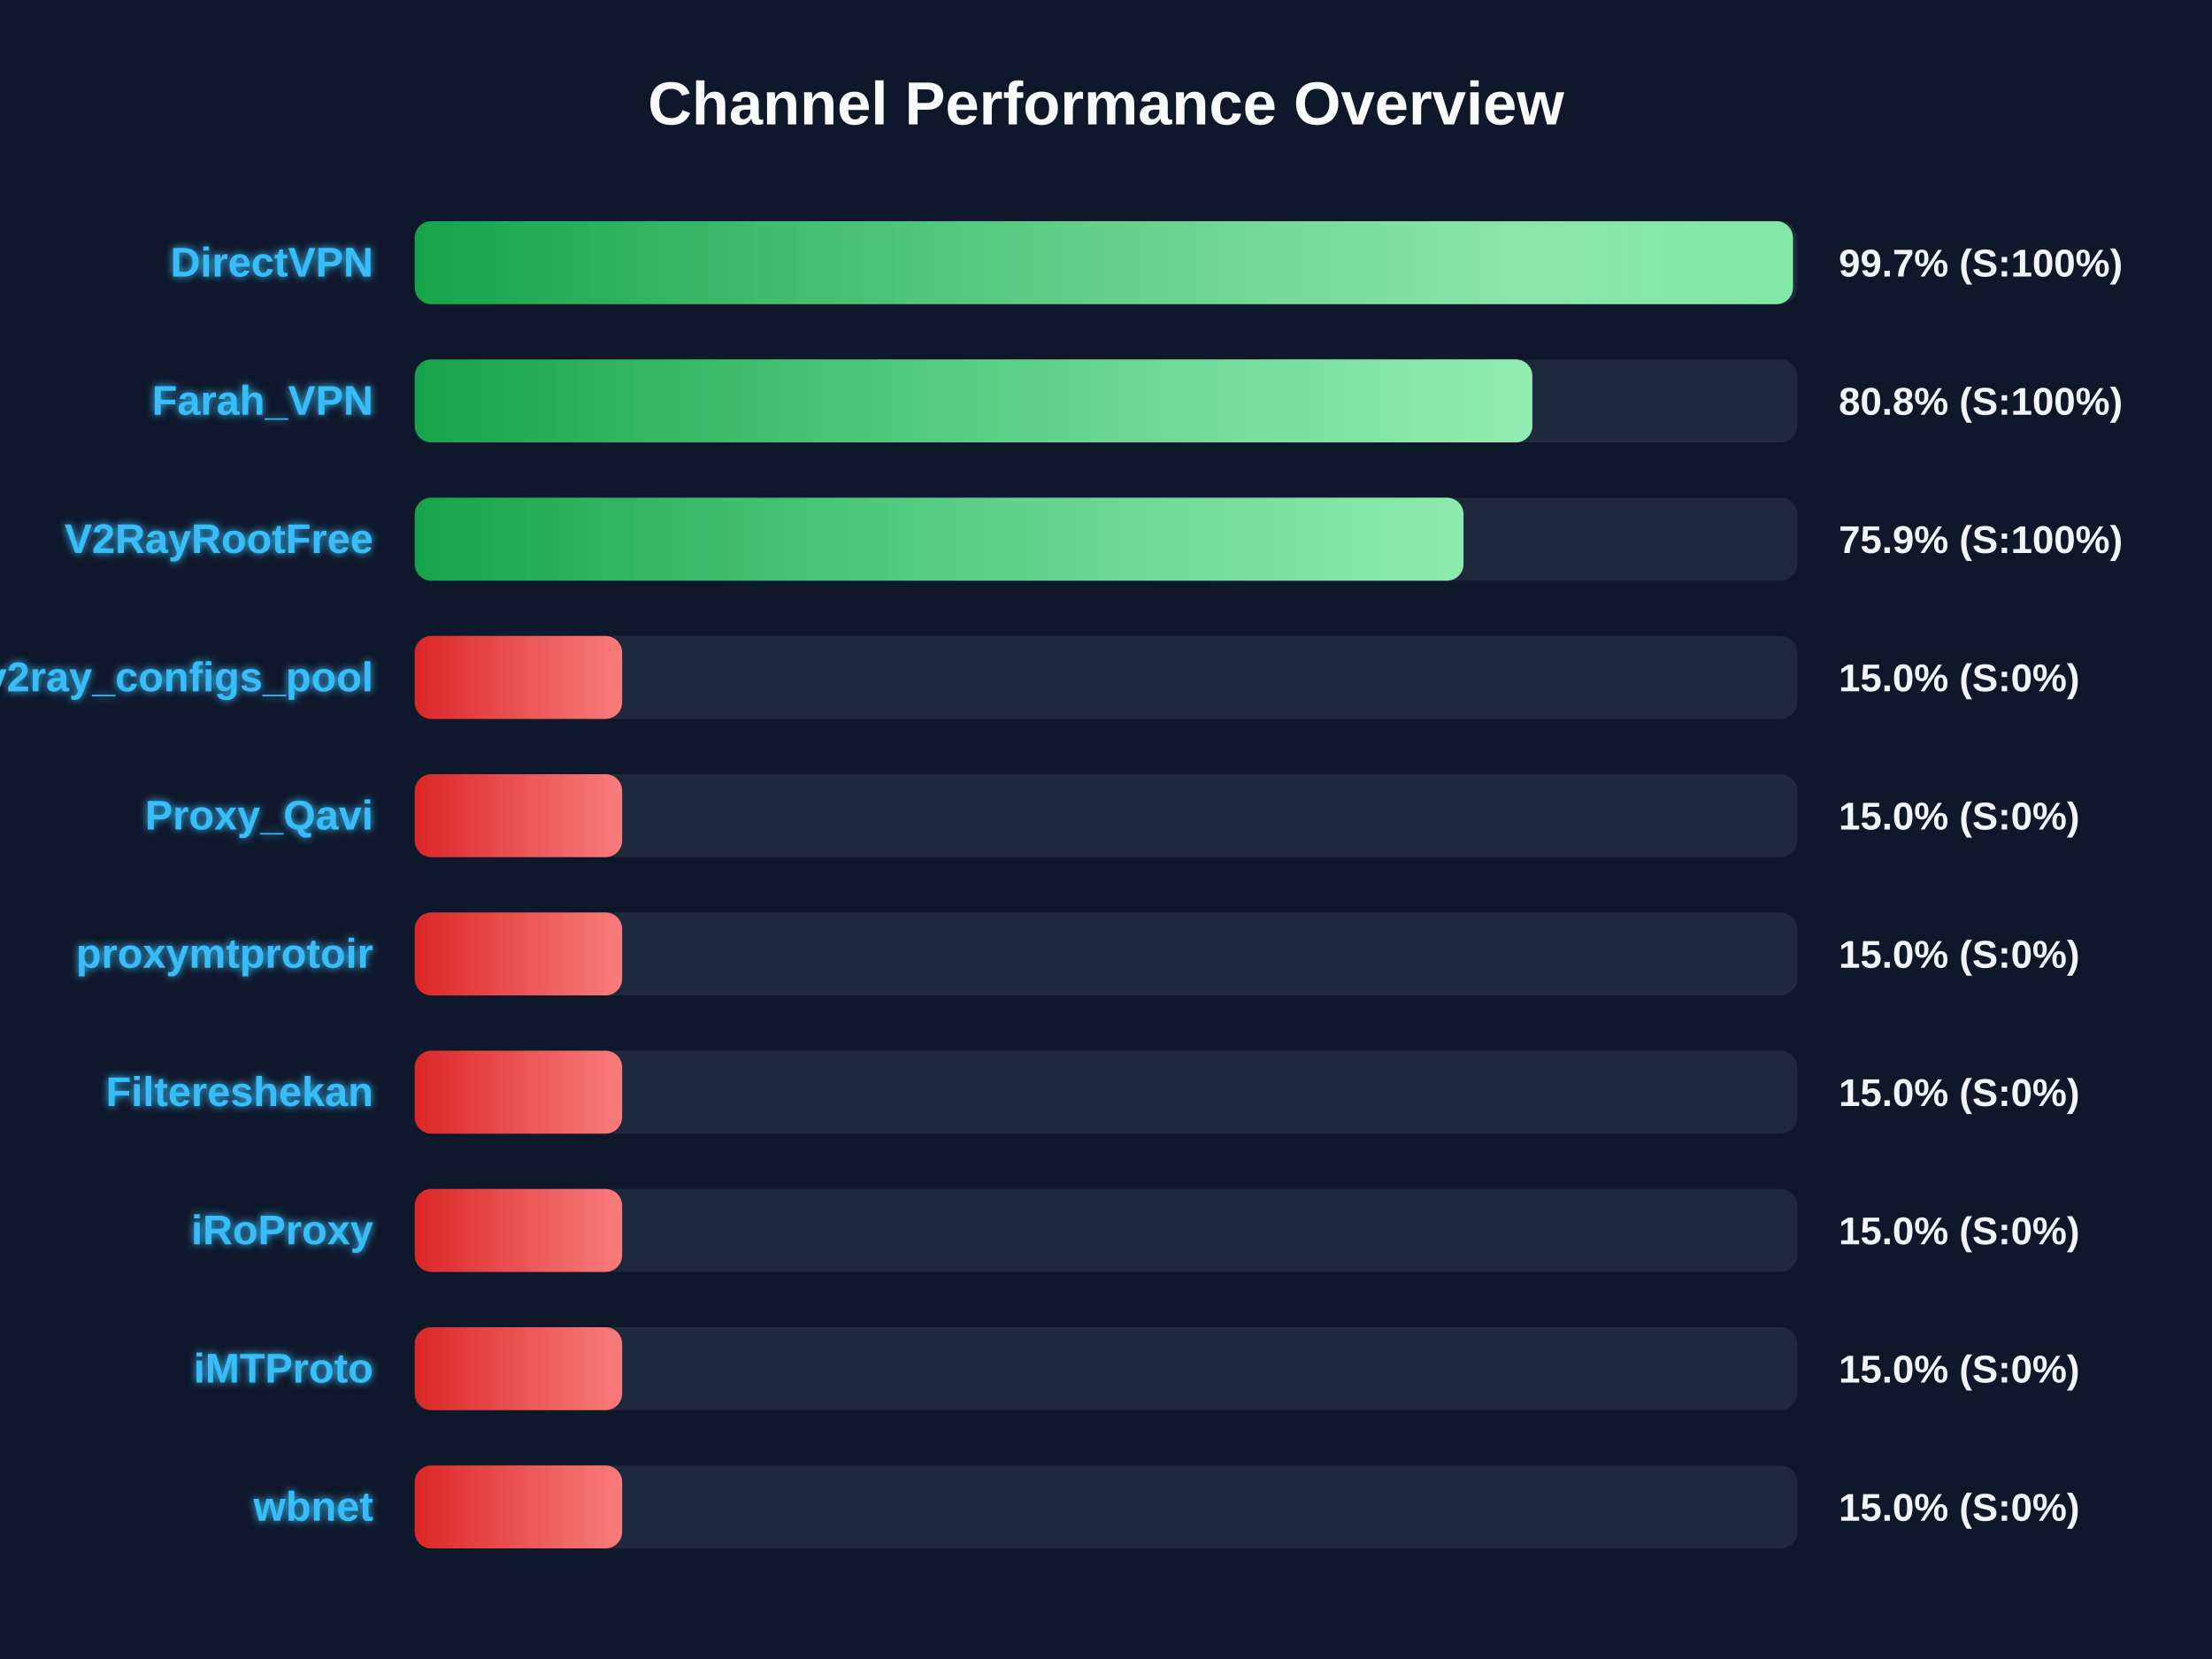
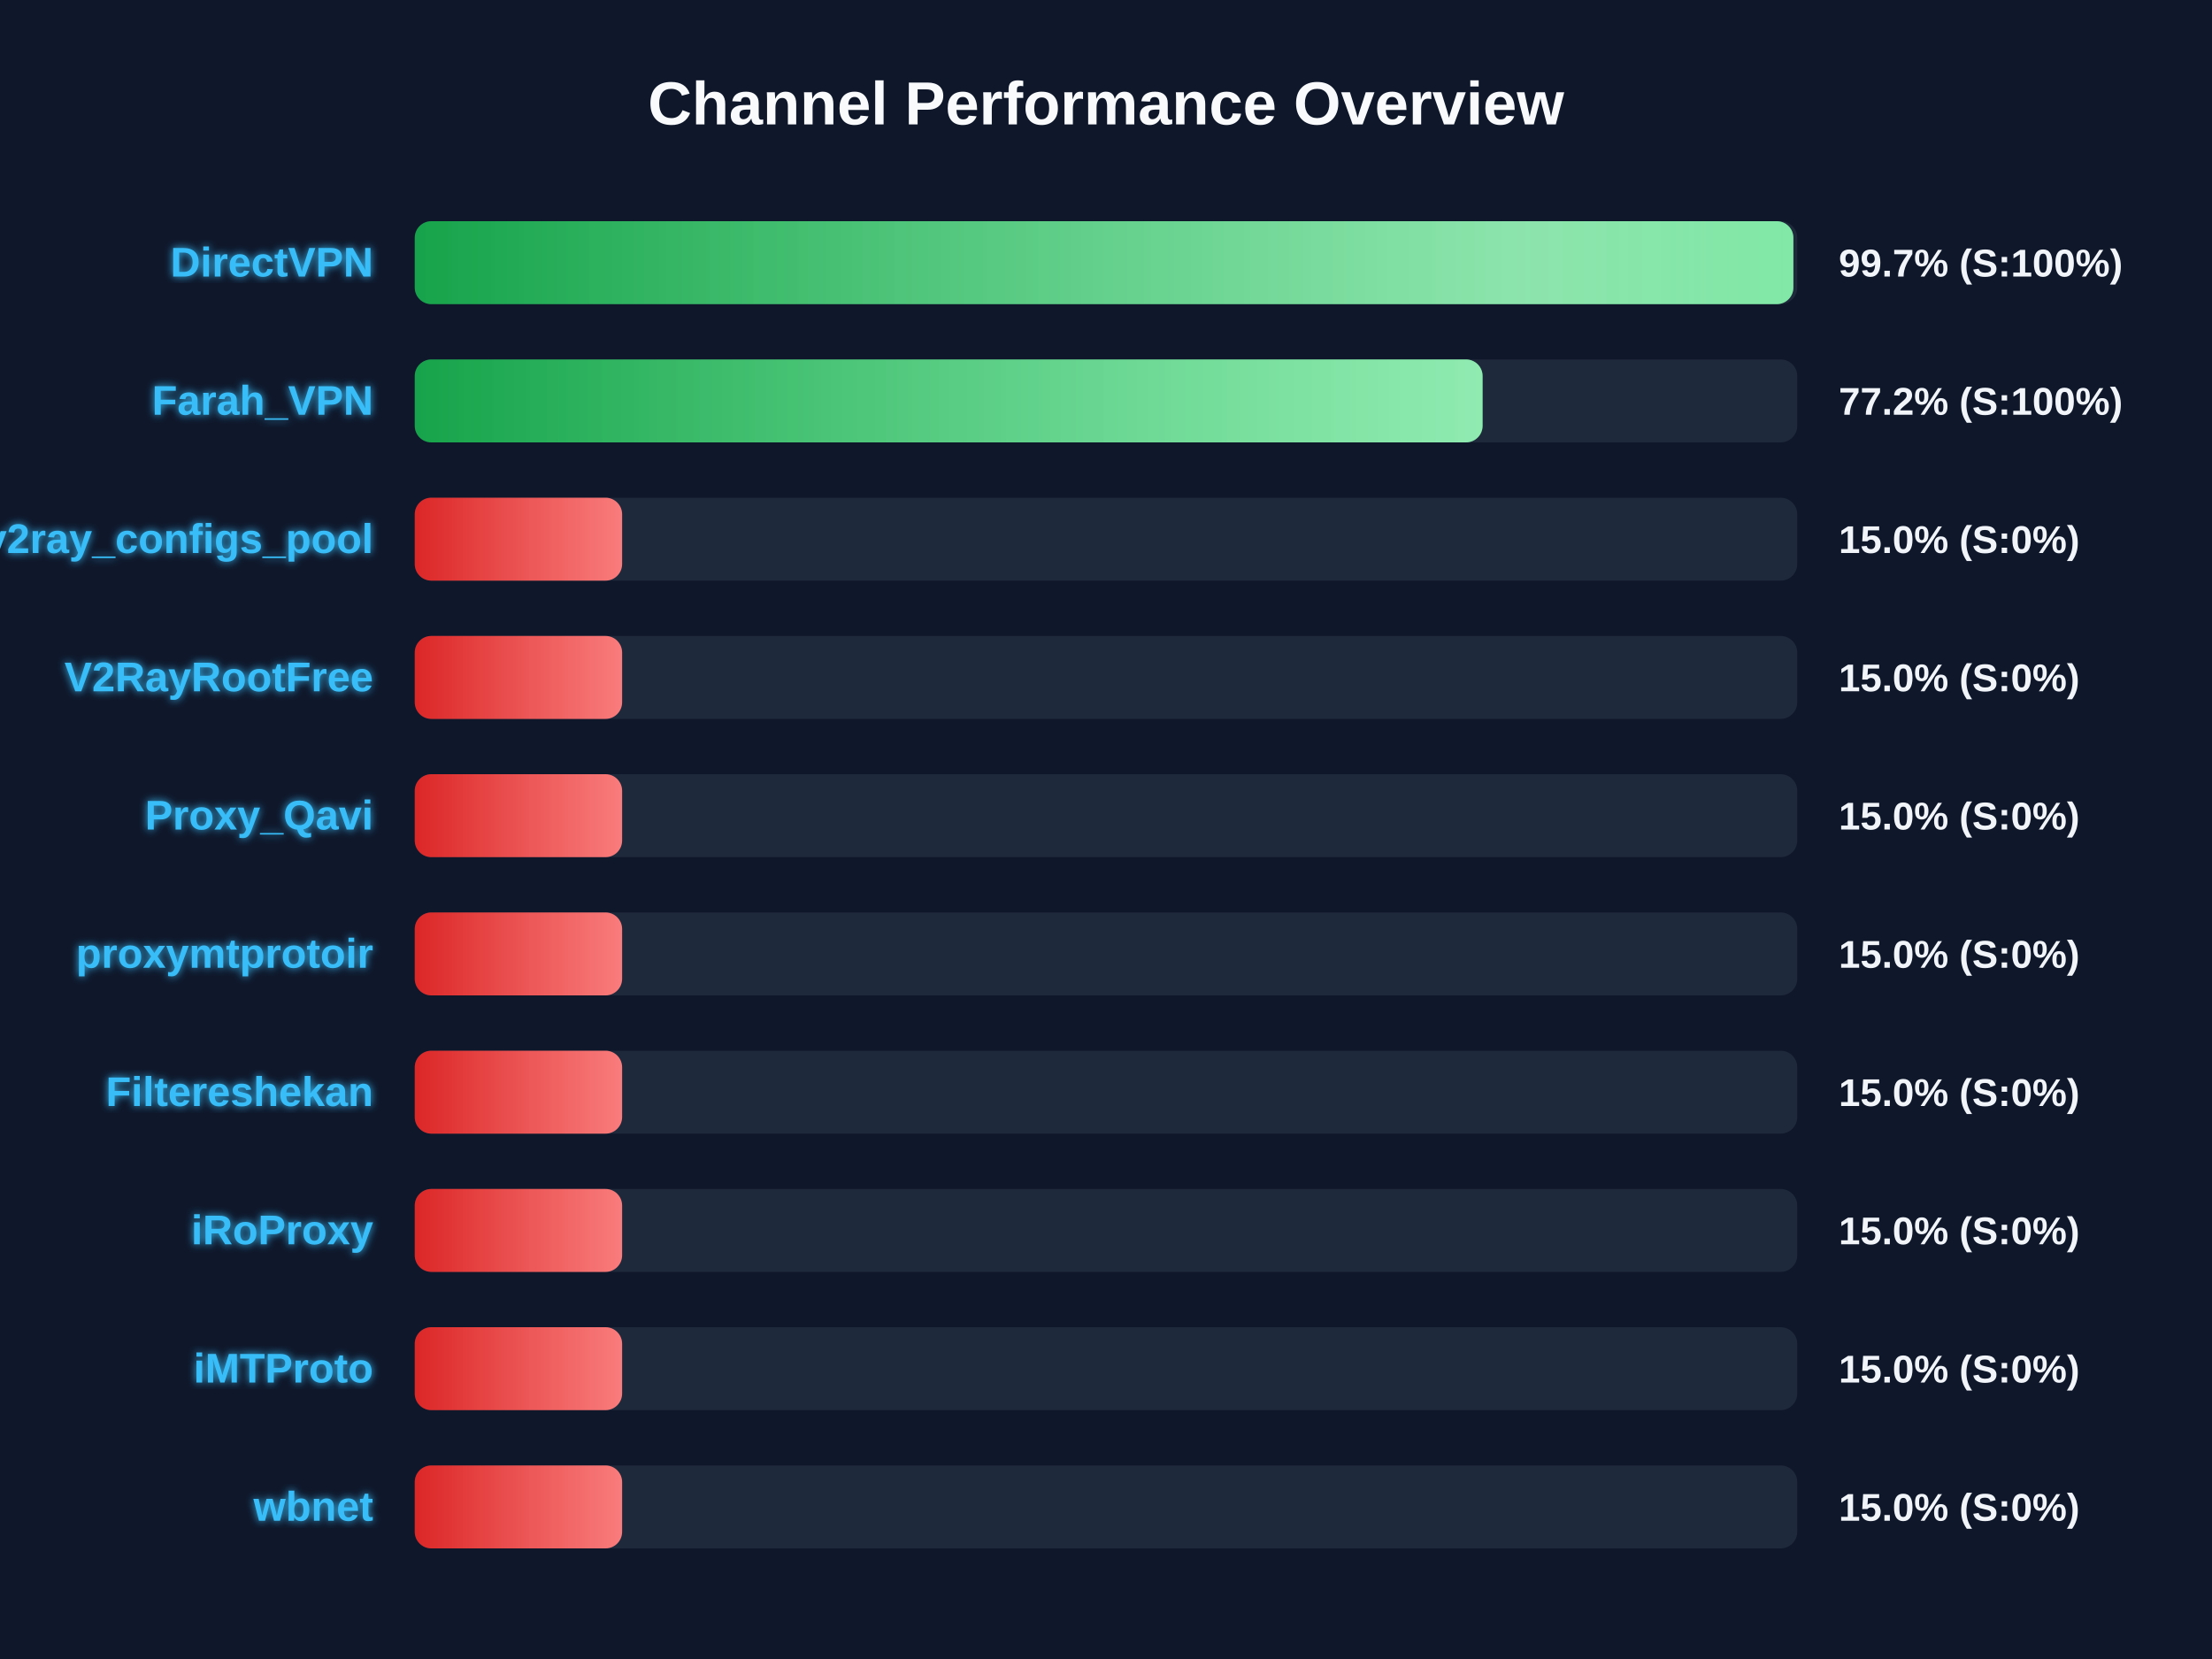
<svg xmlns="http://www.w3.org/2000/svg" width="800" height="600" version="1.1">
  <defs>
    <linearGradient id="grad-green" x1="0%" y1="0%" x2="100%" y2="0%">
      <stop offset="0%" stop-color="#16a34a" />
      <stop offset="100%" stop-color="#4ade80" />
    </linearGradient>
    <linearGradient id="grad-yellow" x1="0%" y1="0%" x2="100%" y2="0%">
      <stop offset="0%" stop-color="#ca8a04" />
      <stop offset="100%" stop-color="#fde047" />
    </linearGradient>
    <linearGradient id="grad-red" x1="0%" y1="0%" x2="100%" y2="0%">
      <stop offset="0%" stop-color="#dc2626" />
      <stop offset="100%" stop-color="#f87171" />
    </linearGradient>
    <linearGradient id="shimmer" x1="0%" y1="0%" x2="100%" y2="0%">
      <stop offset="0%" stop-color="rgba(255,255,255,0)" />
      <stop offset="50%" stop-color="rgba(255,255,255,0.4)" />
      <stop offset="100%" stop-color="rgba(255,255,255,0)" />
    </linearGradient>
    <filter id="glow" x="-20%" y="-20%" width="140%" height="140%">
      <feGaussianBlur stdDeviation="1.5" result="blur" />
      <feComposite in="SourceGraphic" in2="blur" operator="over" />
    </filter>
  </defs>
  <style>
        .bg-rect { fill: #0f172a; }
        .title { font: bold 22px 'Segoe UI', Arial, sans-serif; fill: #f8fafc; }
        .row { font: bold 15px 'Segoe UI', Arial, sans-serif; fill: #38bdf8; filter: url(#glow); }
        .score { font: bold 14px 'Segoe UI', Arial, sans-serif; fill: #f1f5f9; }
        @keyframes shimmer-anim {
            0% { transform: translateX(-100%); }
            100% { transform: translateX(200%); }
        }
        .shimmer-rect {
            animation: shimmer-anim 2.5s infinite linear;
        }
    </style>
  <rect width="100%" height="100%" class="bg-rect" />
  <text x="400" y="45" text-anchor="middle" class="title">Channel Performance Overview</text>
  <rect x="150" y="80" width="500" height="30" fill="#1e293b" rx="6" />
  <clipPath id="clip-0">
-     <rect x="150" y="80" width="498.45" height="30" rx="6" />
+     <rect x="150" y="80" width="498.6" height="30" rx="6" />
  </clipPath>
-   <rect x="150" y="80" width="498.45" height="30" fill="url(#grad-green)" rx="6" />
+   <rect x="150" y="80" width="498.6" height="30" fill="url(#grad-green)" rx="6" />
  <g clip-path="url(#clip-0)">
    <rect x="150" y="80" width="100%" height="30" fill="url(#shimmer)" class="shimmer-rect" />
  </g>
  <text x="135" y="100" text-anchor="end" class="row">DirectVPN</text>
  <text x="665" y="100" text-anchor="start" class="score">99.7% (S:100%)</text>
  <rect x="150" y="130" width="500" height="30" fill="#1e293b" rx="6" />
  <clipPath id="clip-1">
-     <rect x="150" y="130" width="404.2" height="30" rx="6" />
+     <rect x="150" y="130" width="386.2" height="30" rx="6" />
  </clipPath>
-   <rect x="150" y="130" width="404.2" height="30" fill="url(#grad-green)" rx="6" />
+   <rect x="150" y="130" width="386.2" height="30" fill="url(#grad-green)" rx="6" />
  <g clip-path="url(#clip-1)">
    <rect x="150" y="130" width="100%" height="30" fill="url(#shimmer)" class="shimmer-rect" />
  </g>
  <text x="135" y="150" text-anchor="end" class="row">Farah_VPN</text>
-   <text x="665" y="150" text-anchor="start" class="score">80.8% (S:100%)</text>
+   <text x="665" y="150" text-anchor="start" class="score">77.2% (S:100%)</text>
  <rect x="150" y="180" width="500" height="30" fill="#1e293b" rx="6" />
  <clipPath id="clip-2">
-     <rect x="150" y="180" width="379.3" height="30" rx="6" />
+     <rect x="150" y="180" width="75.0" height="30" rx="6" />
  </clipPath>
-   <rect x="150" y="180" width="379.3" height="30" fill="url(#grad-green)" rx="6" />
+   <rect x="150" y="180" width="75.0" height="30" fill="url(#grad-red)" rx="6" />
  <g clip-path="url(#clip-2)">
    <rect x="150" y="180" width="100%" height="30" fill="url(#shimmer)" class="shimmer-rect" />
  </g>
-   <text x="135" y="200" text-anchor="end" class="row">V2RayRootFree</text>
-   <text x="665" y="200" text-anchor="start" class="score">75.9% (S:100%)</text>
+   <text x="135" y="200" text-anchor="end" class="row">v2ray_configs_pool</text>
+   <text x="665" y="200" text-anchor="start" class="score">15.0% (S:0%)</text>
  <rect x="150" y="230" width="500" height="30" fill="#1e293b" rx="6" />
  <clipPath id="clip-3">
    <rect x="150" y="230" width="75.0" height="30" rx="6" />
  </clipPath>
  <rect x="150" y="230" width="75.0" height="30" fill="url(#grad-red)" rx="6" />
  <g clip-path="url(#clip-3)">
    <rect x="150" y="230" width="100%" height="30" fill="url(#shimmer)" class="shimmer-rect" />
  </g>
-   <text x="135" y="250" text-anchor="end" class="row">v2ray_configs_pool</text>
+   <text x="135" y="250" text-anchor="end" class="row">V2RayRootFree</text>
  <text x="665" y="250" text-anchor="start" class="score">15.0% (S:0%)</text>
  <rect x="150" y="280" width="500" height="30" fill="#1e293b" rx="6" />
  <clipPath id="clip-4">
    <rect x="150" y="280" width="75.0" height="30" rx="6" />
  </clipPath>
  <rect x="150" y="280" width="75.0" height="30" fill="url(#grad-red)" rx="6" />
  <g clip-path="url(#clip-4)">
    <rect x="150" y="280" width="100%" height="30" fill="url(#shimmer)" class="shimmer-rect" />
  </g>
  <text x="135" y="300" text-anchor="end" class="row">Proxy_Qavi</text>
  <text x="665" y="300" text-anchor="start" class="score">15.0% (S:0%)</text>
  <rect x="150" y="330" width="500" height="30" fill="#1e293b" rx="6" />
  <clipPath id="clip-5">
    <rect x="150" y="330" width="75.0" height="30" rx="6" />
  </clipPath>
  <rect x="150" y="330" width="75.0" height="30" fill="url(#grad-red)" rx="6" />
  <g clip-path="url(#clip-5)">
    <rect x="150" y="330" width="100%" height="30" fill="url(#shimmer)" class="shimmer-rect" />
  </g>
  <text x="135" y="350" text-anchor="end" class="row">proxymtprotoir</text>
  <text x="665" y="350" text-anchor="start" class="score">15.0% (S:0%)</text>
  <rect x="150" y="380" width="500" height="30" fill="#1e293b" rx="6" />
  <clipPath id="clip-6">
    <rect x="150" y="380" width="75.0" height="30" rx="6" />
  </clipPath>
  <rect x="150" y="380" width="75.0" height="30" fill="url(#grad-red)" rx="6" />
  <g clip-path="url(#clip-6)">
    <rect x="150" y="380" width="100%" height="30" fill="url(#shimmer)" class="shimmer-rect" />
  </g>
  <text x="135" y="400" text-anchor="end" class="row">Filtereshekan</text>
  <text x="665" y="400" text-anchor="start" class="score">15.0% (S:0%)</text>
  <rect x="150" y="430" width="500" height="30" fill="#1e293b" rx="6" />
  <clipPath id="clip-7">
    <rect x="150" y="430" width="75.0" height="30" rx="6" />
  </clipPath>
  <rect x="150" y="430" width="75.0" height="30" fill="url(#grad-red)" rx="6" />
  <g clip-path="url(#clip-7)">
    <rect x="150" y="430" width="100%" height="30" fill="url(#shimmer)" class="shimmer-rect" />
  </g>
  <text x="135" y="450" text-anchor="end" class="row">iRoProxy</text>
  <text x="665" y="450" text-anchor="start" class="score">15.0% (S:0%)</text>
  <rect x="150" y="480" width="500" height="30" fill="#1e293b" rx="6" />
  <clipPath id="clip-8">
    <rect x="150" y="480" width="75.0" height="30" rx="6" />
  </clipPath>
  <rect x="150" y="480" width="75.0" height="30" fill="url(#grad-red)" rx="6" />
  <g clip-path="url(#clip-8)">
    <rect x="150" y="480" width="100%" height="30" fill="url(#shimmer)" class="shimmer-rect" />
  </g>
  <text x="135" y="500" text-anchor="end" class="row">iMTProto</text>
  <text x="665" y="500" text-anchor="start" class="score">15.0% (S:0%)</text>
  <rect x="150" y="530" width="500" height="30" fill="#1e293b" rx="6" />
  <clipPath id="clip-9">
    <rect x="150" y="530" width="75.0" height="30" rx="6" />
  </clipPath>
  <rect x="150" y="530" width="75.0" height="30" fill="url(#grad-red)" rx="6" />
  <g clip-path="url(#clip-9)">
    <rect x="150" y="530" width="100%" height="30" fill="url(#shimmer)" class="shimmer-rect" />
  </g>
  <text x="135" y="550" text-anchor="end" class="row">wbnet</text>
  <text x="665" y="550" text-anchor="start" class="score">15.0% (S:0%)</text>
</svg>
